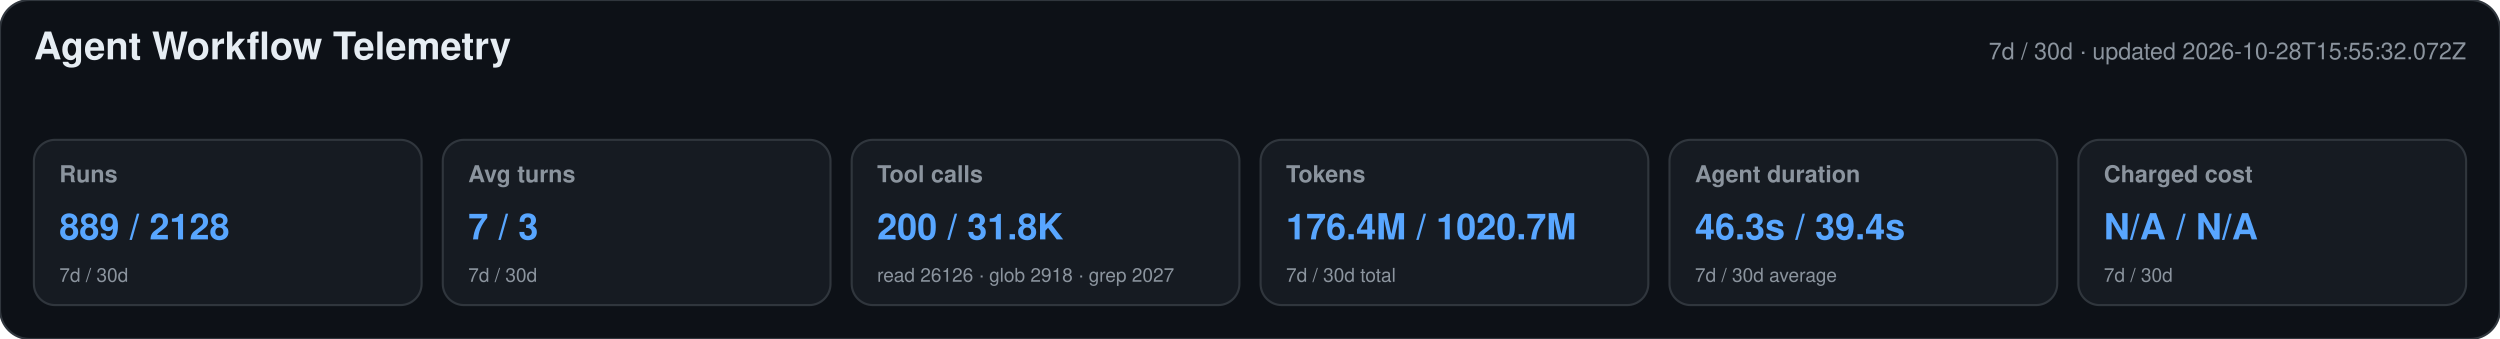
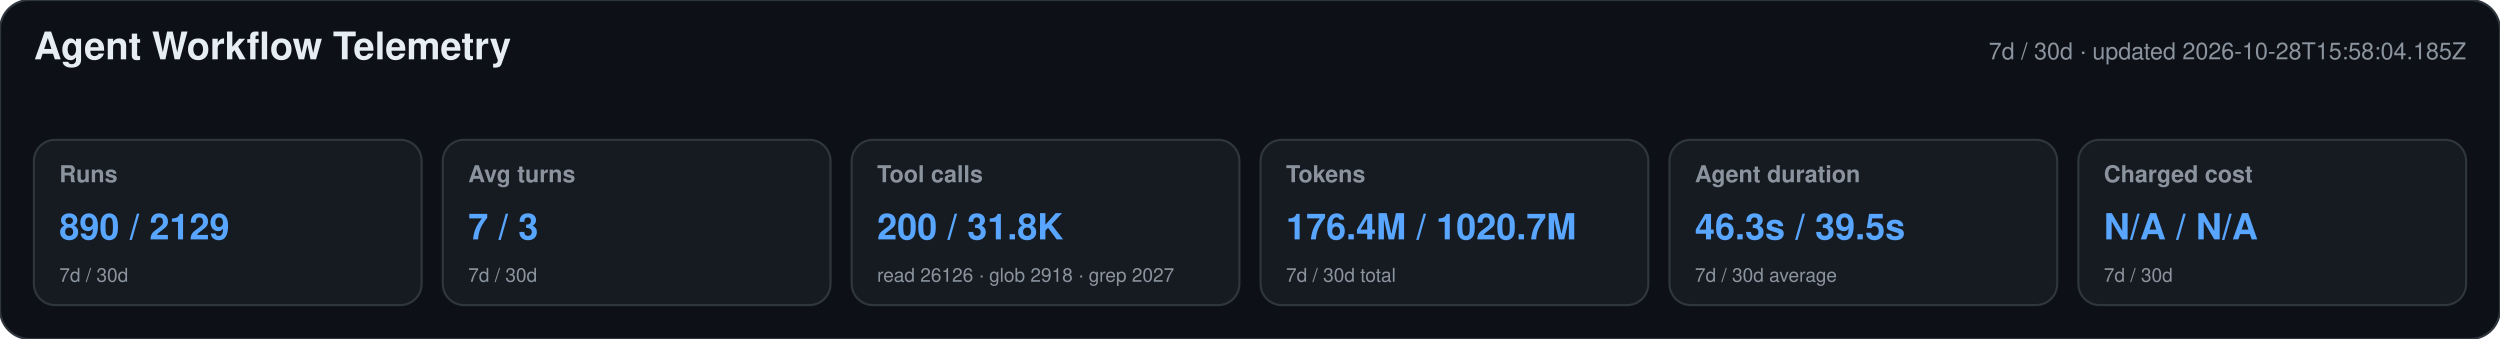
<svg xmlns="http://www.w3.org/2000/svg" width="1180" height="160" viewBox="0 0 1180 160" role="img" aria-labelledby="title desc">
  <style>text{font-family:-apple-system,BlinkMacSystemFont,"Segoe UI",Helvetica,Arial,sans-serif}.heading{font-size:18px;font-weight:650;fill:#e6edf3}.meta,.label,.secondary{fill:#8b949e}.meta,.label{font-size:11px}.label{font-weight:600}.primary{font-size:17px;font-weight:700;fill:#58a6ff}.secondary{font-size:9px}</style>
  <rect width="1180" height="160" rx="14" fill="#0d1117" stroke="#30363d" />
  <text x="16" y="28" class="heading">Agent Workflow Telemetry</text>
-   <text x="1164" y="28" text-anchor="end" class="meta">7d / 30d · updated 2026-10-28T15:55:32.072Z</text>
+   <text x="1164" y="28" text-anchor="end" class="meta">7d / 30d · updated 2026-10-28T15:58:04.185Z</text>
  <g>
    <rect x="16" y="66" width="183" height="78" rx="10" fill="#161b22" stroke="#30363d" />
    <text x="28" y="86" class="label">Runs</text>
-     <text x="28" y="113" class="primary">889 / 2128</text>
+     <text x="28" y="113" class="primary">890 / 2129</text>
    <text x="28" y="133" class="secondary">7d / 30d</text>
  </g>
  <g>
    <rect x="209" y="66" width="183" height="78" rx="10" fill="#161b22" stroke="#30363d" />
    <text x="221" y="86" class="label">Avg turns</text>
    <text x="221" y="113" class="primary">7 / 3</text>
    <text x="221" y="133" class="secondary">7d / 30d</text>
  </g>
  <g>
    <rect x="402" y="66" width="183" height="78" rx="10" fill="#161b22" stroke="#30363d" />
    <text x="414" y="86" class="label">Tool calls</text>
    <text x="414" y="113" class="primary">200 / 31.8K</text>
    <text x="414" y="133" class="secondary">read 26126 · glob 2918 · grep 2027</text>
  </g>
  <g>
    <rect x="595" y="66" width="183" height="78" rx="10" fill="#161b22" stroke="#30363d" />
    <text x="607" y="86" class="label">Tokens</text>
    <text x="607" y="113" class="primary">176.4M / 1020.7M</text>
    <text x="607" y="133" class="secondary">7d / 30d total</text>
  </g>
  <g>
    <rect x="788" y="66" width="183" height="78" rx="10" fill="#161b22" stroke="#30363d" />
    <text x="800" y="86" class="label">Agent duration</text>
-     <text x="800" y="113" class="primary">46.3s / 39.4s</text>
+     <text x="800" y="113" class="primary">46.3s / 39.5s</text>
    <text x="800" y="133" class="secondary">7d / 30d average</text>
  </g>
  <g>
    <rect x="981" y="66" width="183" height="78" rx="10" fill="#161b22" stroke="#30363d" />
    <text x="993" y="86" class="label">Charged cost</text>
    <text x="993" y="113" class="primary">N/A / N/A</text>
    <text x="993" y="133" class="secondary">7d / 30d</text>
  </g>
</svg>
